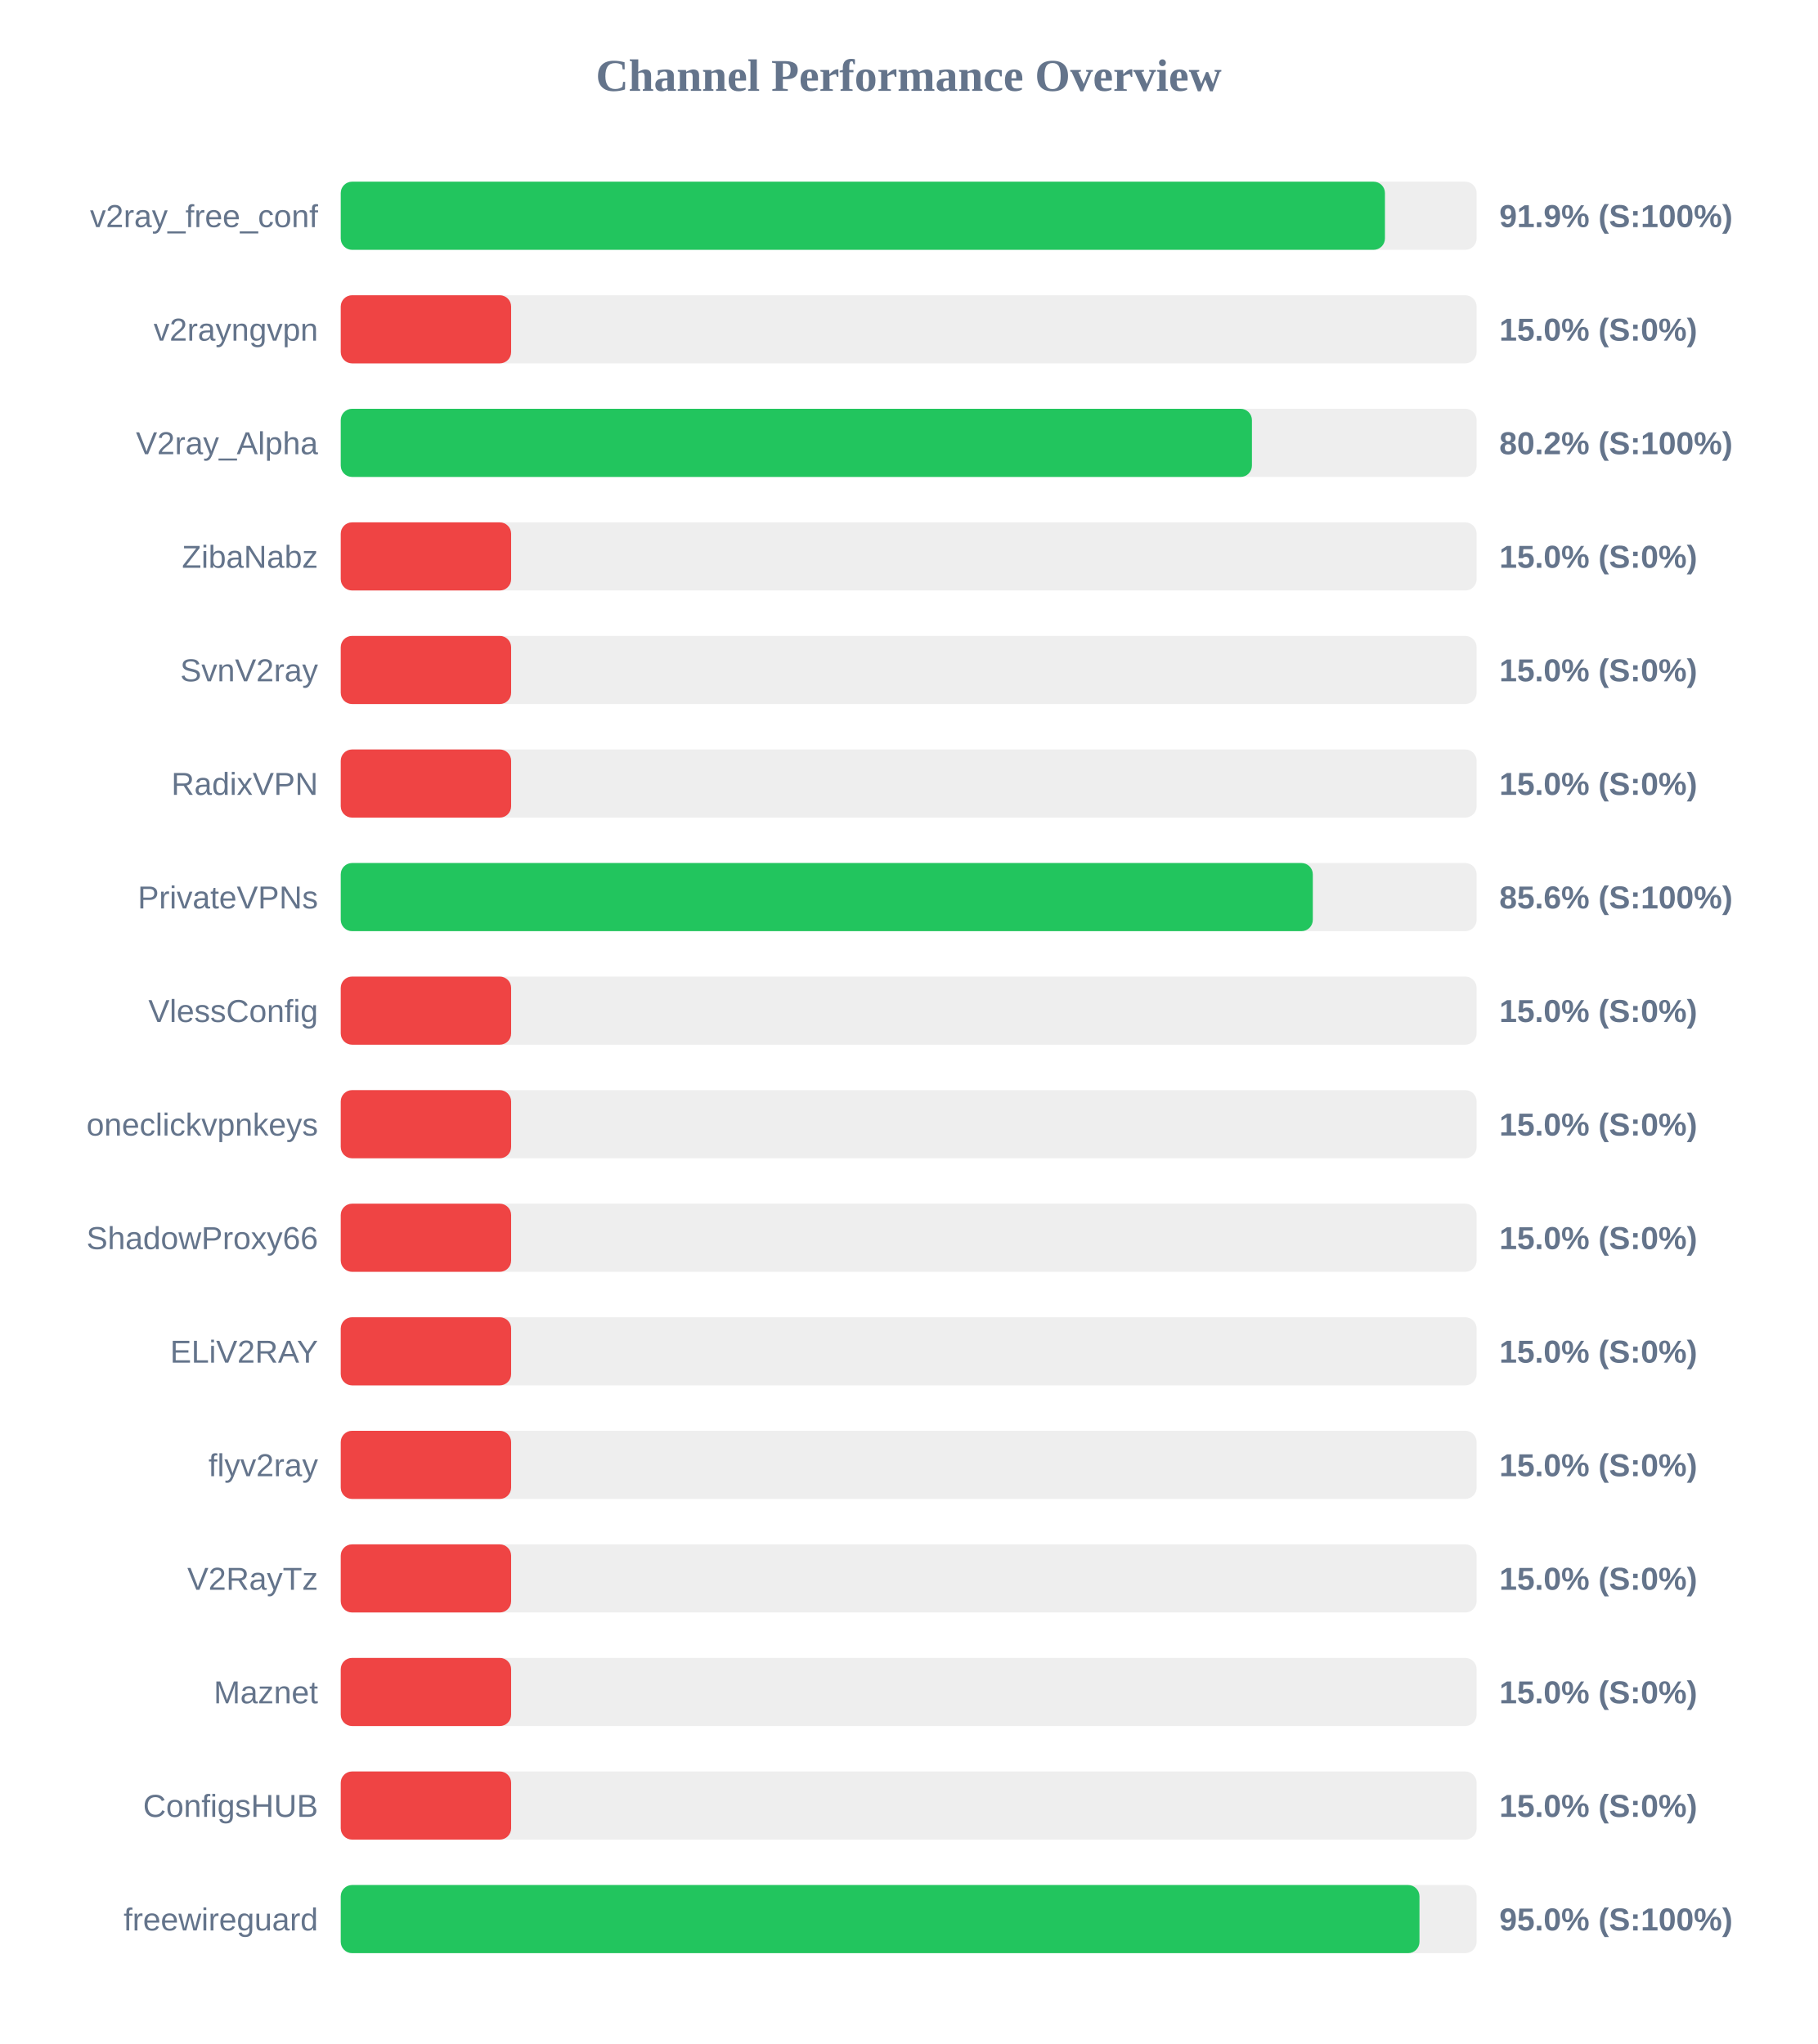
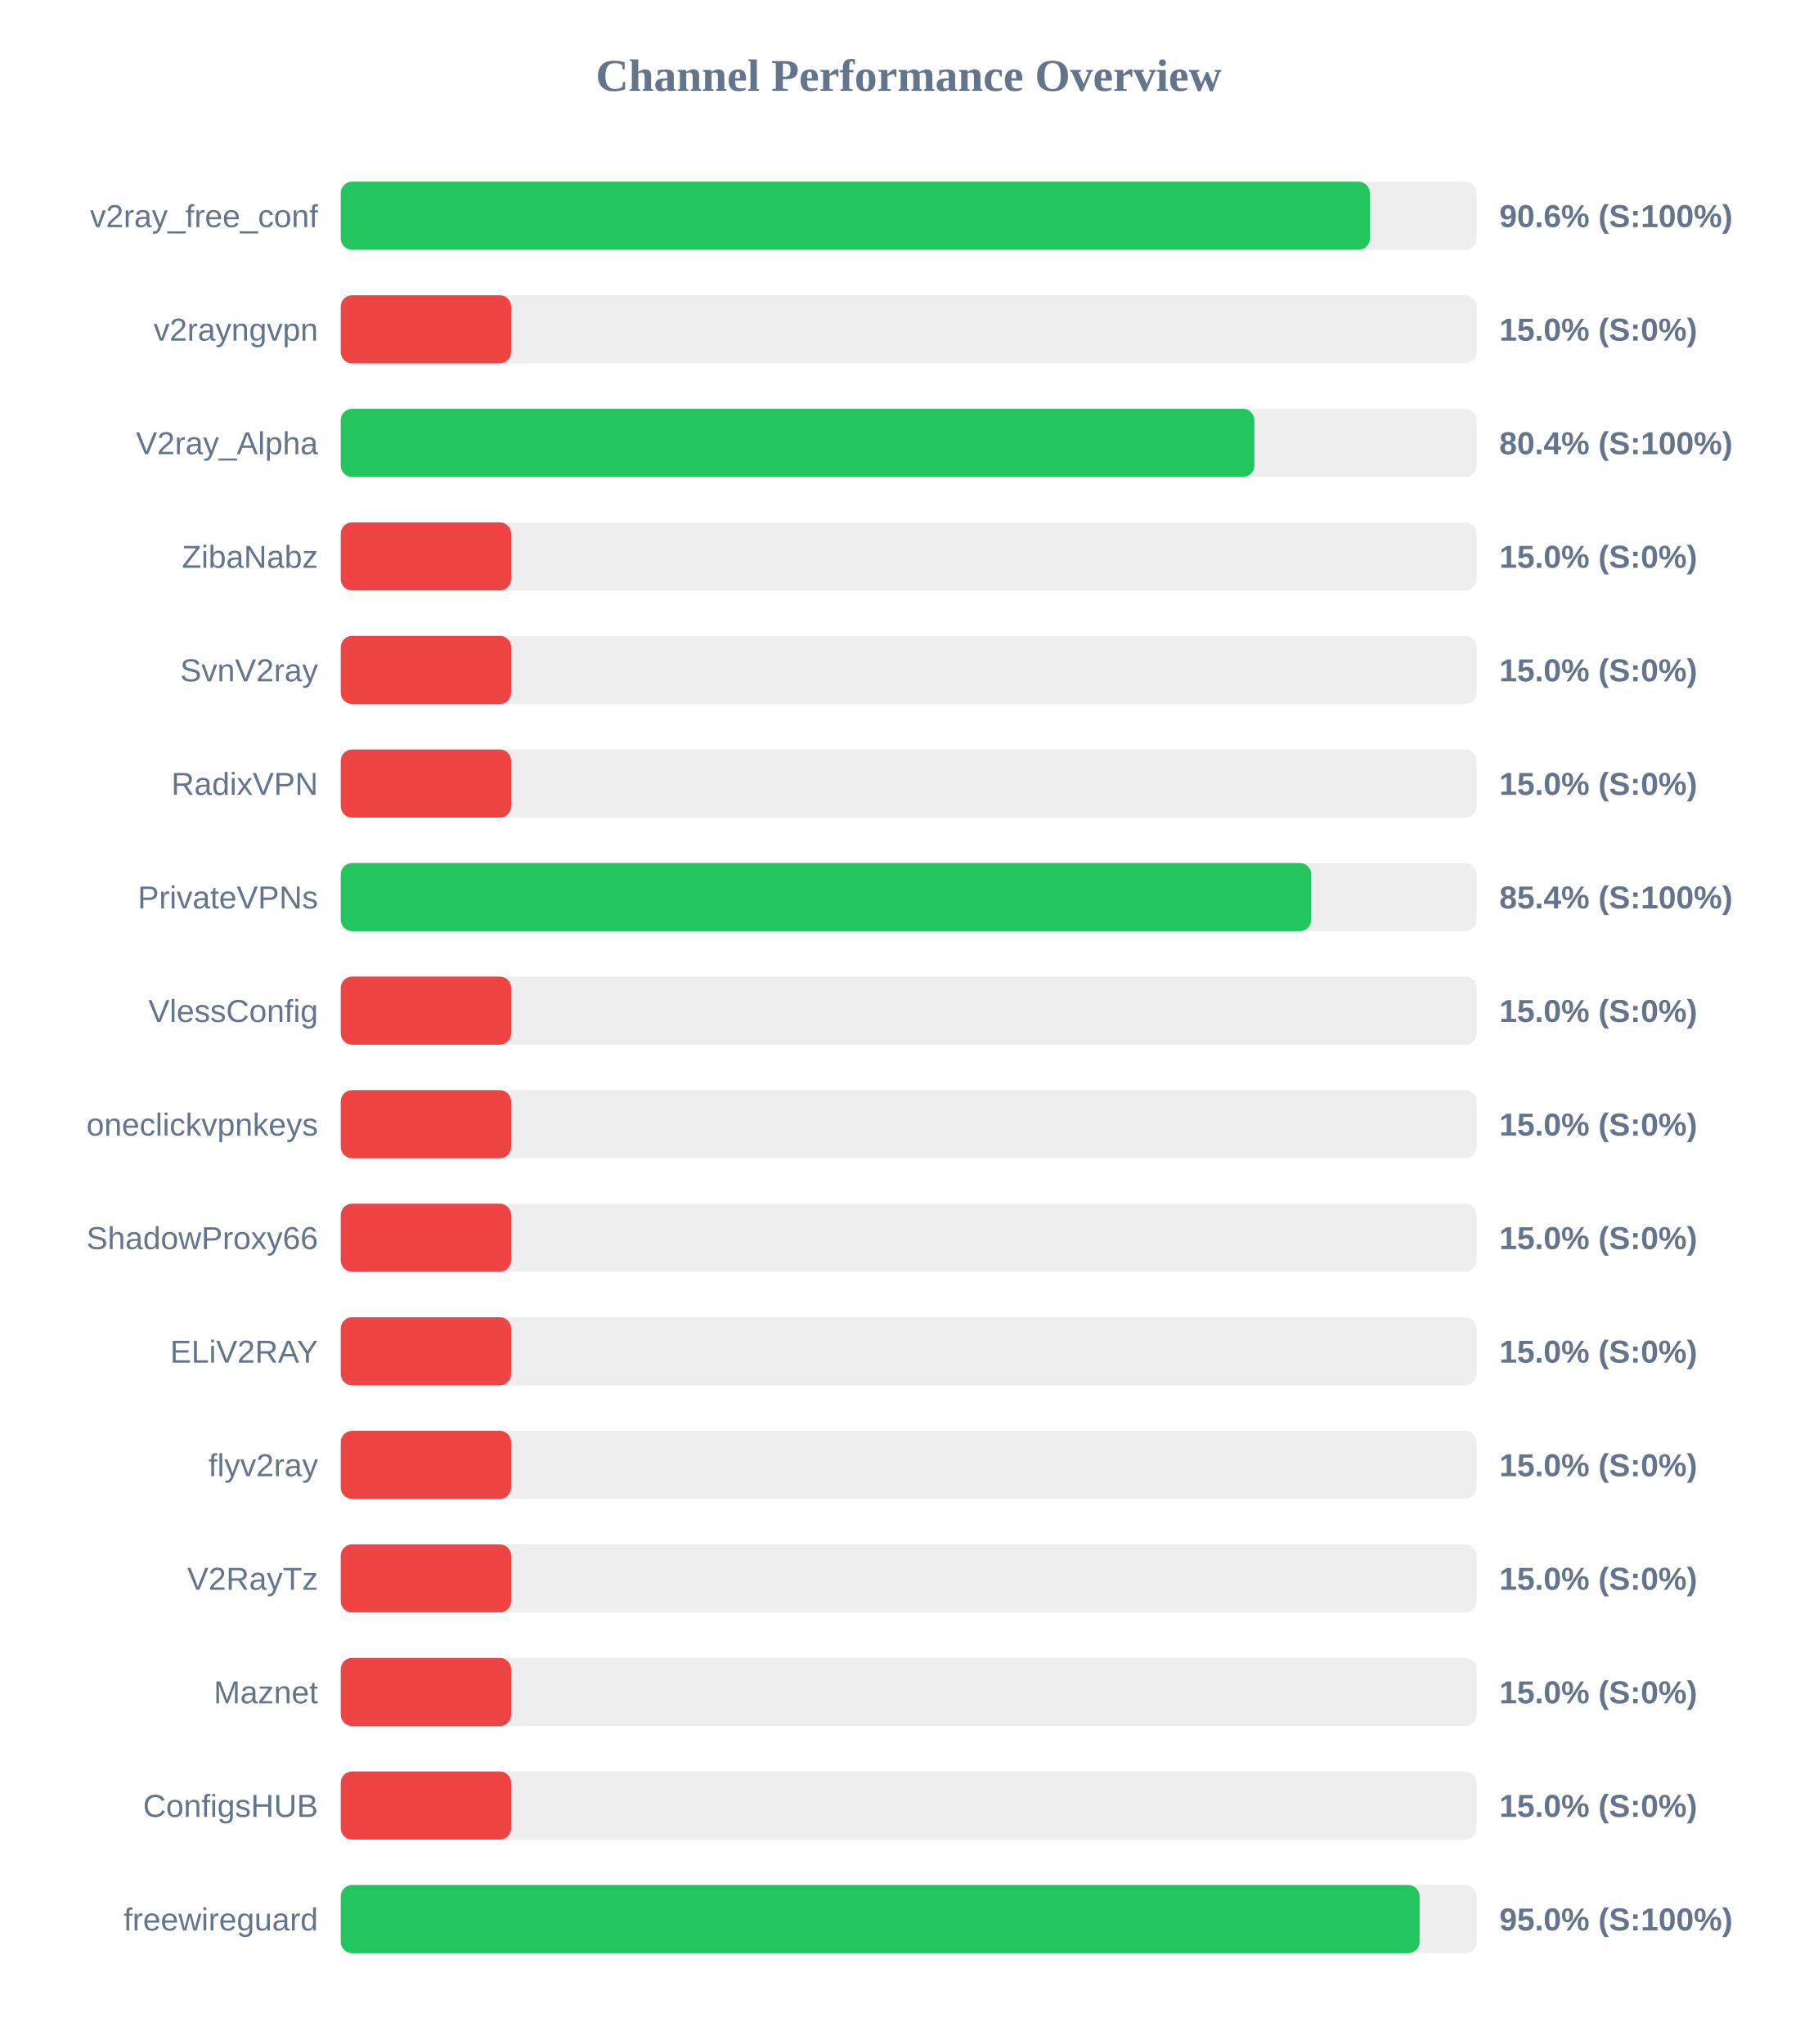
<svg xmlns="http://www.w3.org/2000/svg" width="800" height="900" version="1.1">
  <style>
        .row { font: 14px Arial; fill: #64748b; }
        .score { font: bold 14px Arial; fill: #64748b; }
    </style>
  <text x="400" y="40" text-anchor="middle" font-size="20px" font-weight="bold" fill="#64748b">Channel Performance Overview</text>
  <rect x="150" y="80" width="500" height="30" fill="#eee" rx="5" />
-   <rect x="150" y="80" width="459.65" height="30" fill="#22c55e" rx="5" />
+   <rect x="150" y="80" width="453.0" height="30" fill="#22c55e" rx="5" />
  <text x="140" y="100" text-anchor="end" class="row">v2ray_free_conf</text>
-   <text x="660" y="100" text-anchor="start" class="score">91.9% (S:100%)</text>
+   <text x="660" y="100" text-anchor="start" class="score">90.6% (S:100%)</text>
  <rect x="150" y="130" width="500" height="30" fill="#eee" rx="5" />
  <rect x="150" y="130" width="75.0" height="30" fill="#ef4444" rx="5" />
  <text x="140" y="150" text-anchor="end" class="row">v2rayngvpn</text>
  <text x="660" y="150" text-anchor="start" class="score">15.0% (S:0%)</text>
  <rect x="150" y="180" width="500" height="30" fill="#eee" rx="5" />
-   <rect x="150" y="180" width="401.1" height="30" fill="#22c55e" rx="5" />
+   <rect x="150" y="180" width="402.15" height="30" fill="#22c55e" rx="5" />
  <text x="140" y="200" text-anchor="end" class="row">V2ray_Alpha</text>
-   <text x="660" y="200" text-anchor="start" class="score">80.2% (S:100%)</text>
+   <text x="660" y="200" text-anchor="start" class="score">80.4% (S:100%)</text>
  <rect x="150" y="230" width="500" height="30" fill="#eee" rx="5" />
  <rect x="150" y="230" width="75.0" height="30" fill="#ef4444" rx="5" />
  <text x="140" y="250" text-anchor="end" class="row">ZibaNabz</text>
  <text x="660" y="250" text-anchor="start" class="score">15.0% (S:0%)</text>
  <rect x="150" y="280" width="500" height="30" fill="#eee" rx="5" />
  <rect x="150" y="280" width="75.0" height="30" fill="#ef4444" rx="5" />
  <text x="140" y="300" text-anchor="end" class="row">SvnV2ray</text>
  <text x="660" y="300" text-anchor="start" class="score">15.0% (S:0%)</text>
  <rect x="150" y="330" width="500" height="30" fill="#eee" rx="5" />
  <rect x="150" y="330" width="75.0" height="30" fill="#ef4444" rx="5" />
  <text x="140" y="350" text-anchor="end" class="row">RadixVPN</text>
  <text x="660" y="350" text-anchor="start" class="score">15.0% (S:0%)</text>
  <rect x="150" y="380" width="500" height="30" fill="#eee" rx="5" />
-   <rect x="150" y="380" width="427.9" height="30" fill="#22c55e" rx="5" />
+   <rect x="150" y="380" width="427.2" height="30" fill="#22c55e" rx="5" />
  <text x="140" y="400" text-anchor="end" class="row">PrivateVPNs</text>
-   <text x="660" y="400" text-anchor="start" class="score">85.6% (S:100%)</text>
+   <text x="660" y="400" text-anchor="start" class="score">85.4% (S:100%)</text>
  <rect x="150" y="430" width="500" height="30" fill="#eee" rx="5" />
  <rect x="150" y="430" width="75.0" height="30" fill="#ef4444" rx="5" />
  <text x="140" y="450" text-anchor="end" class="row">VlessConfig</text>
  <text x="660" y="450" text-anchor="start" class="score">15.0% (S:0%)</text>
  <rect x="150" y="480" width="500" height="30" fill="#eee" rx="5" />
  <rect x="150" y="480" width="75.0" height="30" fill="#ef4444" rx="5" />
  <text x="140" y="500" text-anchor="end" class="row">oneclickvpnkeys</text>
  <text x="660" y="500" text-anchor="start" class="score">15.0% (S:0%)</text>
  <rect x="150" y="530" width="500" height="30" fill="#eee" rx="5" />
  <rect x="150" y="530" width="75.0" height="30" fill="#ef4444" rx="5" />
  <text x="140" y="550" text-anchor="end" class="row">ShadowProxy66</text>
  <text x="660" y="550" text-anchor="start" class="score">15.0% (S:0%)</text>
  <rect x="150" y="580" width="500" height="30" fill="#eee" rx="5" />
  <rect x="150" y="580" width="75.0" height="30" fill="#ef4444" rx="5" />
  <text x="140" y="600" text-anchor="end" class="row">ELiV2RAY</text>
  <text x="660" y="600" text-anchor="start" class="score">15.0% (S:0%)</text>
  <rect x="150" y="630" width="500" height="30" fill="#eee" rx="5" />
  <rect x="150" y="630" width="75.0" height="30" fill="#ef4444" rx="5" />
  <text x="140" y="650" text-anchor="end" class="row">flyv2ray</text>
  <text x="660" y="650" text-anchor="start" class="score">15.0% (S:0%)</text>
  <rect x="150" y="680" width="500" height="30" fill="#eee" rx="5" />
  <rect x="150" y="680" width="75.0" height="30" fill="#ef4444" rx="5" />
  <text x="140" y="700" text-anchor="end" class="row">V2RayTz</text>
  <text x="660" y="700" text-anchor="start" class="score">15.0% (S:0%)</text>
  <rect x="150" y="730" width="500" height="30" fill="#eee" rx="5" />
  <rect x="150" y="730" width="75.0" height="30" fill="#ef4444" rx="5" />
  <text x="140" y="750" text-anchor="end" class="row">Maznet</text>
  <text x="660" y="750" text-anchor="start" class="score">15.0% (S:0%)</text>
  <rect x="150" y="780" width="500" height="30" fill="#eee" rx="5" />
  <rect x="150" y="780" width="75.0" height="30" fill="#ef4444" rx="5" />
  <text x="140" y="800" text-anchor="end" class="row">ConfigsHUB</text>
  <text x="660" y="800" text-anchor="start" class="score">15.0% (S:0%)</text>
  <rect x="150" y="830" width="500" height="30" fill="#eee" rx="5" />
-   <rect x="150" y="830" width="474.85" height="30" fill="#22c55e" rx="5" />
+   <rect x="150" y="830" width="474.9" height="30" fill="#22c55e" rx="5" />
  <text x="140" y="850" text-anchor="end" class="row">freewireguard</text>
  <text x="660" y="850" text-anchor="start" class="score">95.0% (S:100%)</text>
</svg>
